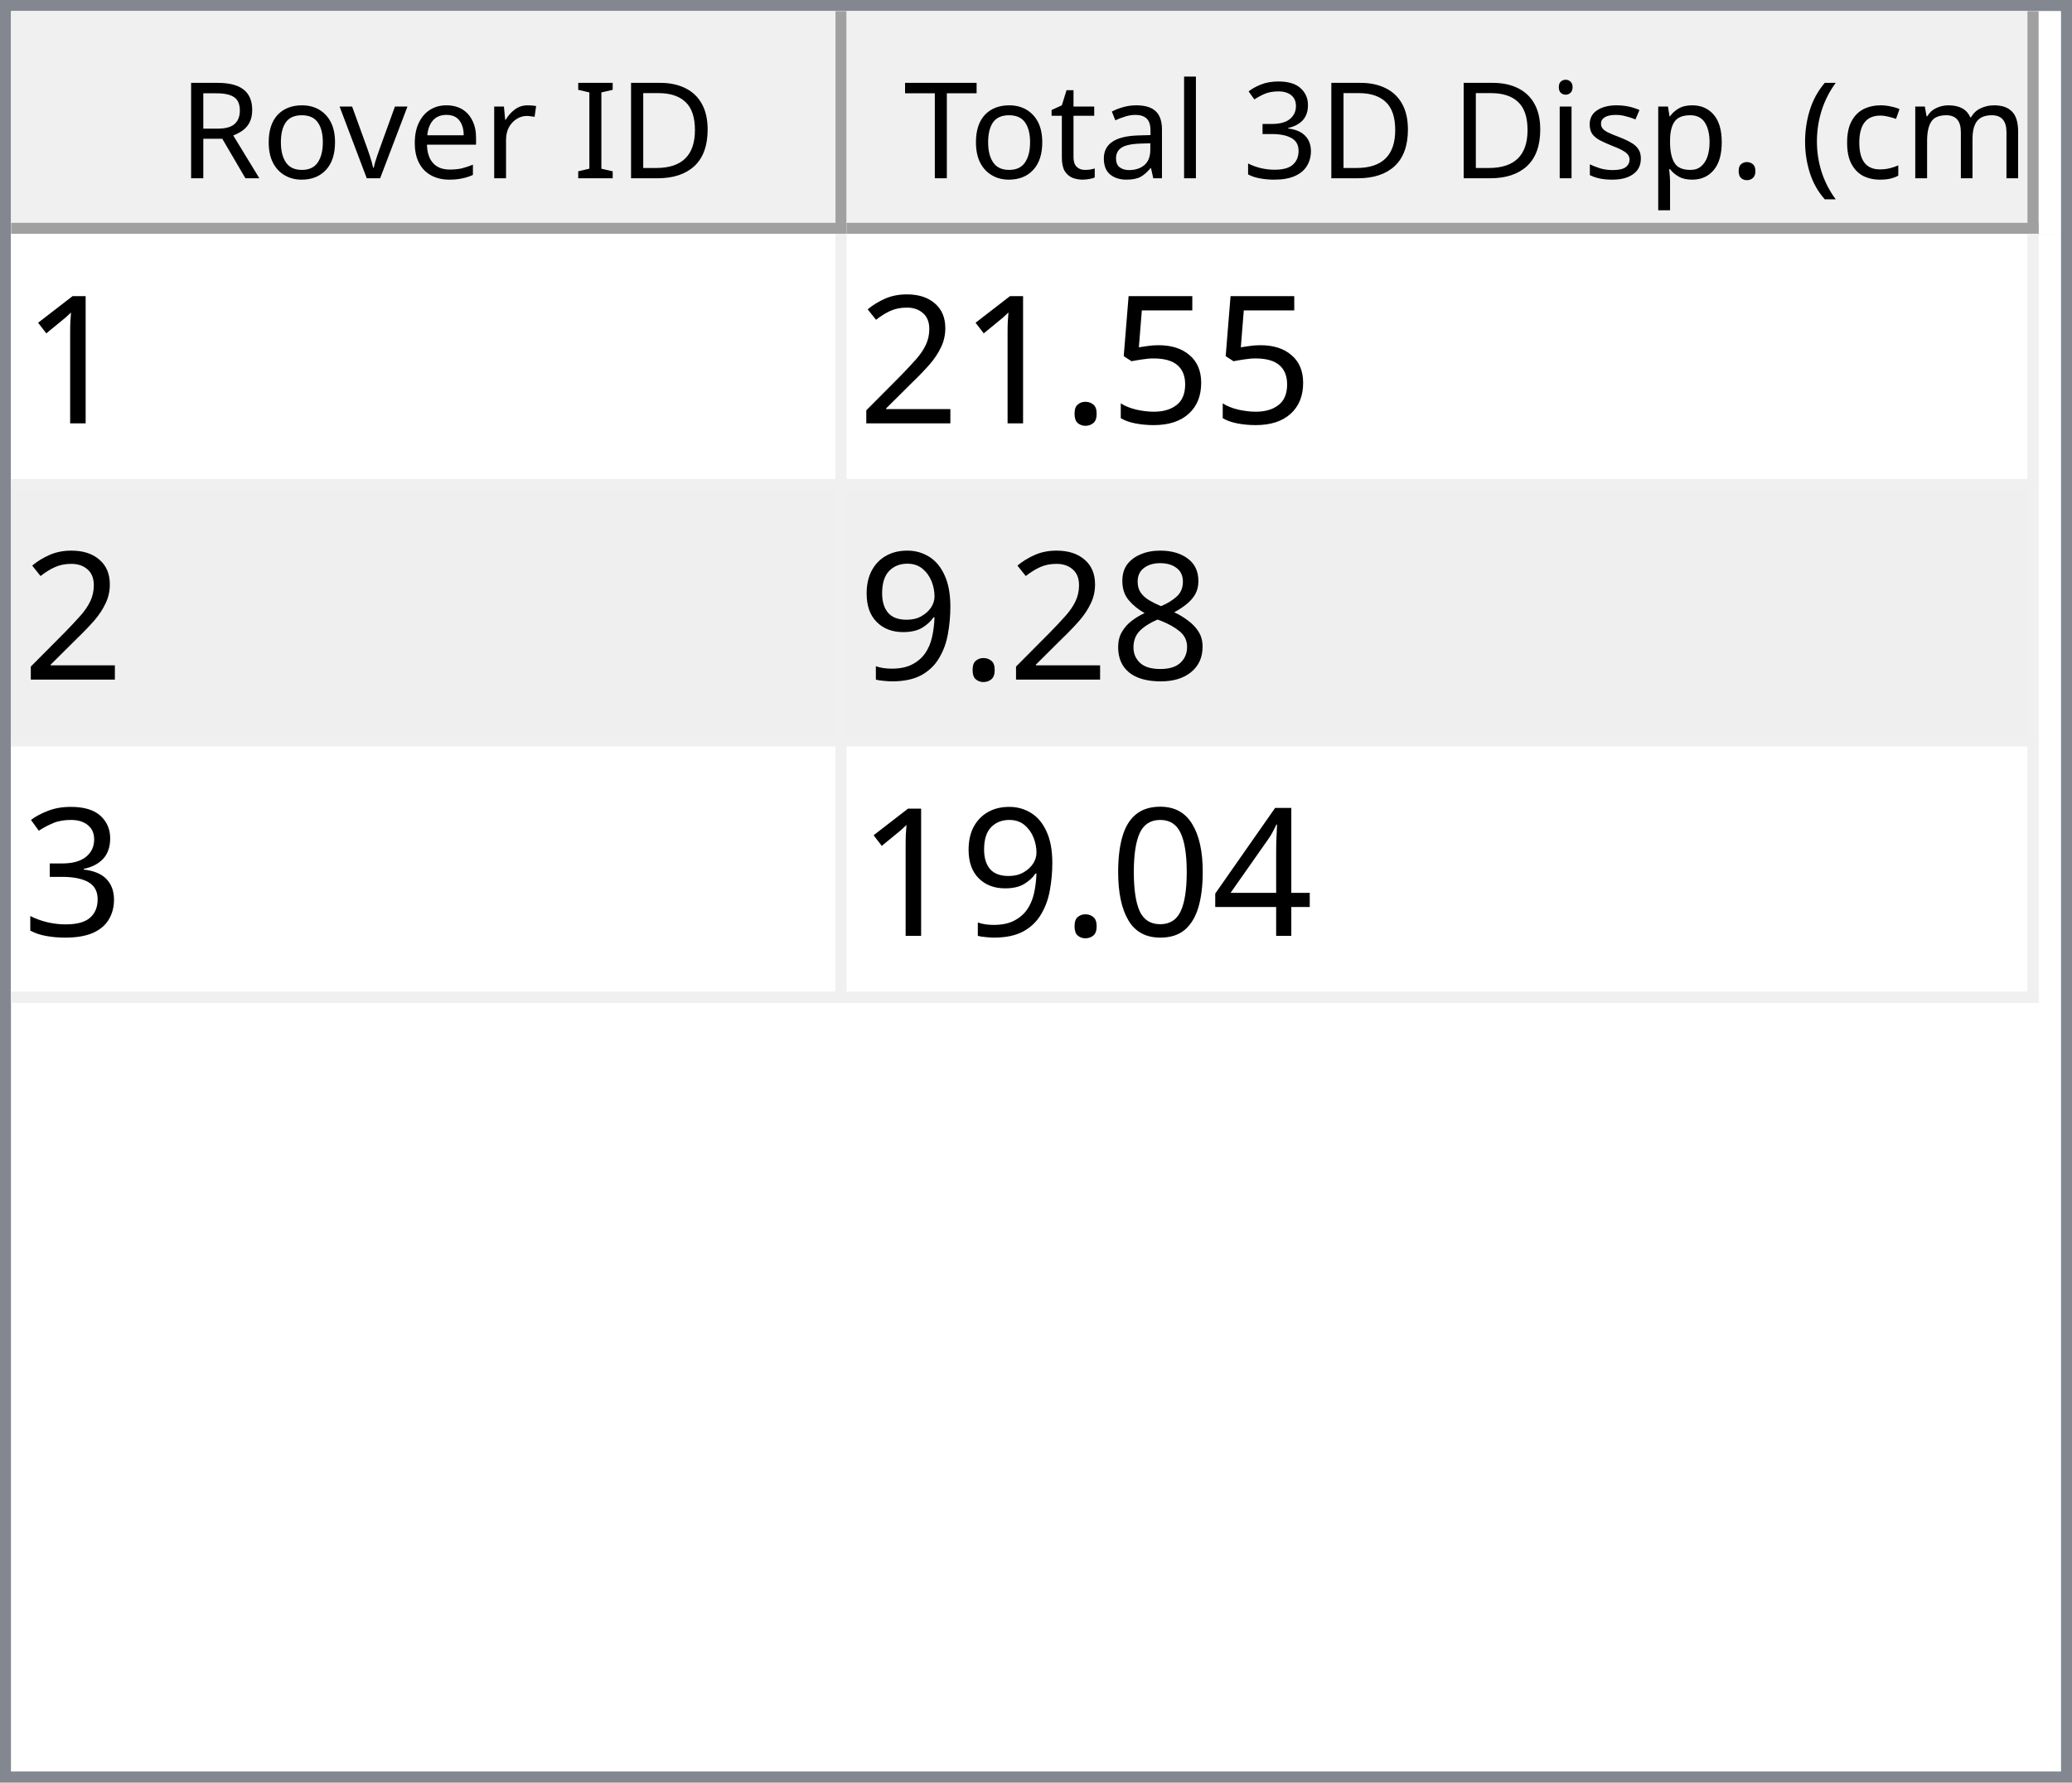
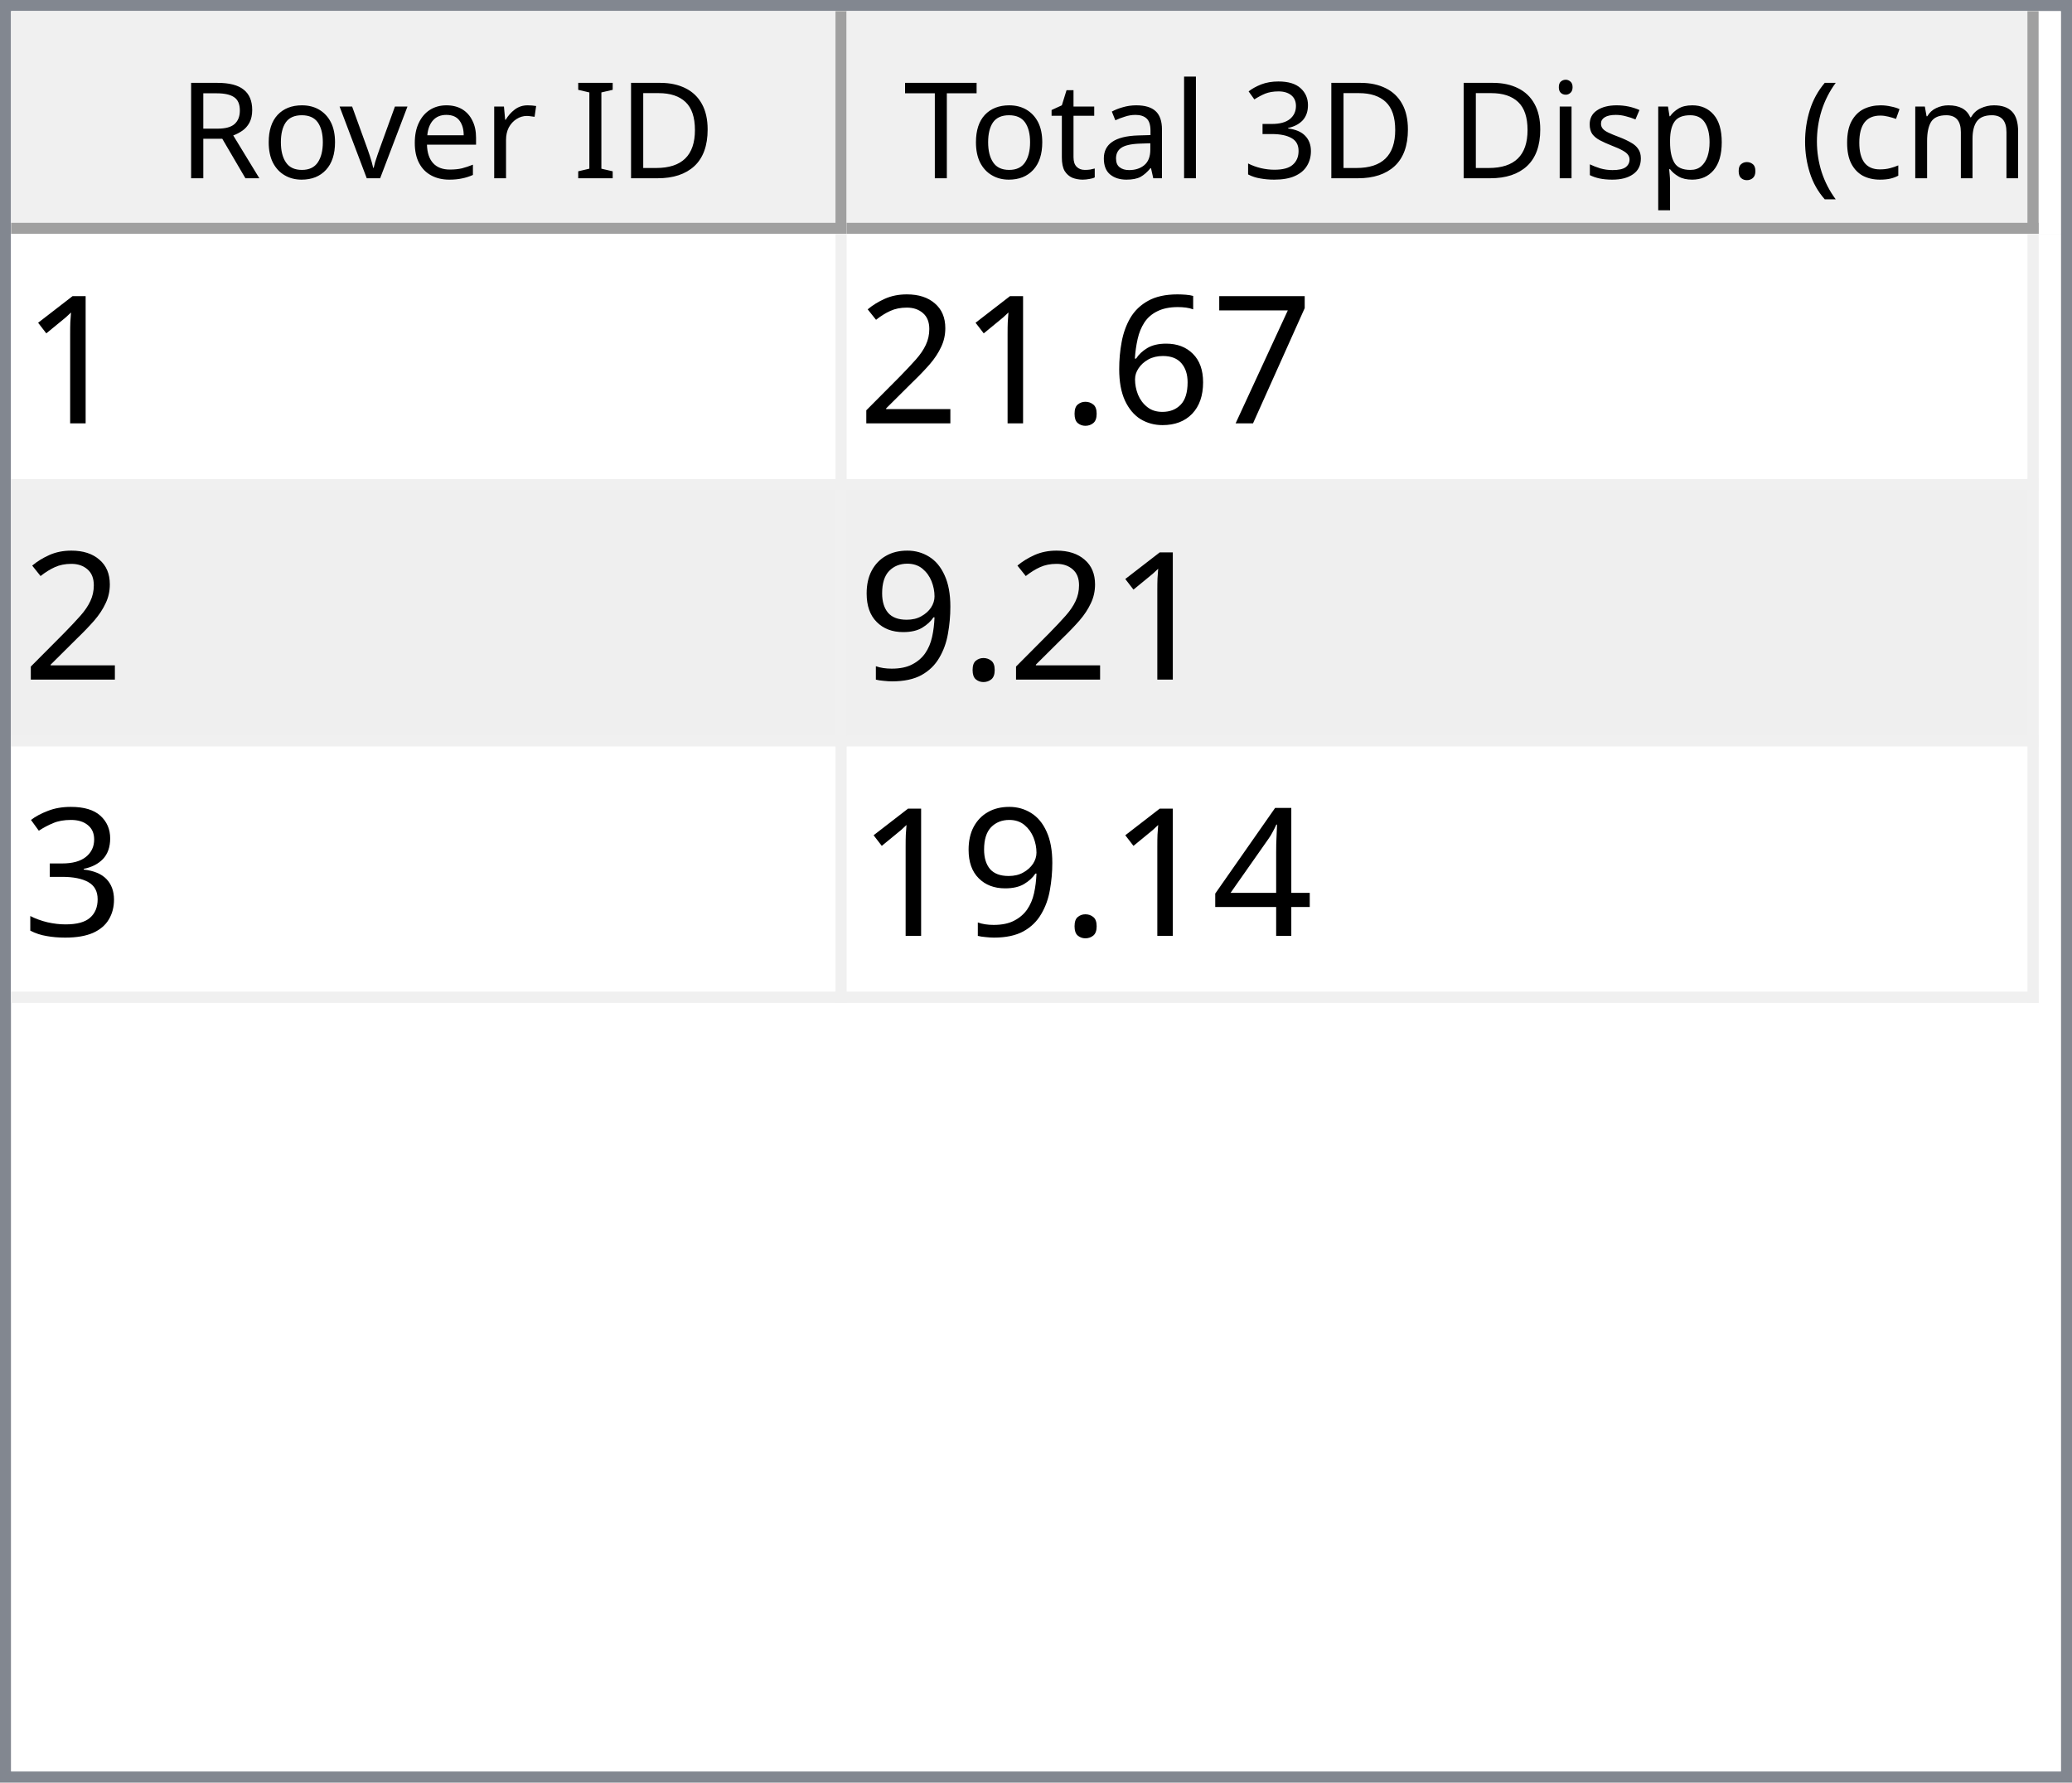
<svg xmlns="http://www.w3.org/2000/svg" style="fill-opacity:1; color-rendering:auto; color-interpolation:auto; text-rendering:auto; stroke:black; stroke-linecap:square; stroke-miterlimit:10; shape-rendering:auto; stroke-opacity:1; fill:black; stroke-dasharray:none; font-weight:normal; stroke-width:1; font-family:'Dialog'; font-style:normal; stroke-linejoin:miter; font-size:12px; stroke-dashoffset:0; image-rendering:auto;" width="186" height="160">
  <defs id="genericDefs" />
  <g>
    <defs id="defs1">
      <clipPath clipPathUnits="userSpaceOnUse" id="clipPath1">
        <path d="M0 0 L186 0 L186 160 L0 160 L0 0 Z" />
      </clipPath>
      <clipPath clipPathUnits="userSpaceOnUse" id="clipPath2">
        <path d="M0 0 L0 160 L186 160 L186 0 Z" />
      </clipPath>
      <clipPath clipPathUnits="userSpaceOnUse" id="clipPath3">
        <path d="M0 0 L0 20 L184 20 L184 0 Z" />
      </clipPath>
      <clipPath clipPathUnits="userSpaceOnUse" id="clipPath4">
        <path d="M0 0 L0 20 L75 20 L75 0 Z" />
      </clipPath>
      <clipPath clipPathUnits="userSpaceOnUse" id="clipPath5">
        <path d="M1 1 L1 19 L74 19 L74 1 Z" />
      </clipPath>
      <clipPath clipPathUnits="userSpaceOnUse" id="clipPath6">
        <path d="M0 0 L0 18 L73 18 L73 0 Z" />
      </clipPath>
      <clipPath clipPathUnits="userSpaceOnUse" id="clipPath7">
        <path d="M-0.5 -0.5 L-0.5 19.5 L74.5 19.5 L74.5 -0.5 Z" />
      </clipPath>
      <clipPath clipPathUnits="userSpaceOnUse" id="clipPath8">
        <path d="M0 0 L0 20 L107 20 L107 0 Z" />
      </clipPath>
      <clipPath clipPathUnits="userSpaceOnUse" id="clipPath9">
        <path d="M1 1 L1 19 L106 19 L106 1 Z" />
      </clipPath>
      <clipPath clipPathUnits="userSpaceOnUse" id="clipPath10">
        <path d="M0 0 L0 18 L105 18 L105 0 Z" />
      </clipPath>
      <clipPath clipPathUnits="userSpaceOnUse" id="clipPath11">
        <path d="M-0.5 -0.5 L-0.5 19.5 L106.5 19.5 L106.5 -0.5 Z" />
      </clipPath>
      <clipPath clipPathUnits="userSpaceOnUse" id="clipPath12">
        <path d="M0 0 L0 138 L184 138 L184 0 Z" />
      </clipPath>
      <clipPath clipPathUnits="userSpaceOnUse" id="clipPath13">
        <path d="M0 0 L0 69 L182 69 L182 0 Z" />
      </clipPath>
      <clipPath clipPathUnits="userSpaceOnUse" id="clipPath14">
        <path d="M-0.5 -0.5 L-0.5 68.5 L181.5 68.5 L181.5 -0.5 Z" />
      </clipPath>
      <clipPath clipPathUnits="userSpaceOnUse" id="clipPath15">
        <path d="M0 0 L0 22 L74 22 L74 0 Z" />
      </clipPath>
      <clipPath clipPathUnits="userSpaceOnUse" id="clipPath16">
        <path d="M0 0 L0 22 L106 22 L106 0 Z" />
      </clipPath>
      <font horiz-adv-x="64.551" id="font1">
        <font-face ascent="107.91" descent="25.098" units-per-em="100" style="font-style:normal; font-family:Segoe UI; font-weight:normal;" />
        <missing-glyph horiz-adv-x="64.551" d="M8.109 0 L8.109 68.266 L56.453 68.266 L56.453 0 L8.109 0 ZM15.328 7.234 L49.219 7.234 L49.219 61.031 L15.328 61.031 L15.328 7.234 Z" />
        <glyph unicode="D" horiz-adv-x="70.117" d="M9.188 0 L9.188 70.016 L28.516 70.016 Q65.531 70.016 65.531 35.891 Q65.531 19.672 55.25 9.836 Q44.969 0 27.734 0 L9.188 0 ZM17.391 62.594 L17.391 7.422 L27.828 7.422 Q41.609 7.422 49.273 14.797 Q56.938 22.172 56.938 35.688 Q56.938 62.594 28.328 62.594 L17.391 62.594 Z" />
        <glyph unicode="I" horiz-adv-x="26.611" d="M17.391 0 L9.188 0 L9.188 70.016 L17.391 70.016 L17.391 0 Z" />
        <glyph unicode=" " horiz-adv-x="27.393" d="" />
        <glyph unicode="r" horiz-adv-x="34.766" d="M34.188 41.891 Q32.078 43.5 28.125 43.5 Q23 43.5 19.555 38.672 Q16.109 33.844 16.109 25.484 L16.109 0 L8.109 0 L8.109 50 L16.109 50 L16.109 39.703 L16.312 39.703 Q18.016 44.969 21.531 47.922 Q25.047 50.875 29.391 50.875 Q32.516 50.875 34.188 50.203 L34.188 41.891 Z" />
        <glyph unicode="e" horiz-adv-x="52.295" d="M48.297 23 L12.984 23 Q13.188 14.656 17.484 10.109 Q21.781 5.562 29.297 5.562 Q37.75 5.562 44.828 11.141 L44.828 3.609 Q38.234 -1.172 27.391 -1.172 Q16.797 -1.172 10.742 5.641 Q4.688 12.453 4.688 24.812 Q4.688 36.469 11.305 43.82 Q17.922 51.172 27.734 51.172 Q37.547 51.172 42.922 44.828 Q48.297 38.484 48.297 27.203 L48.297 23 ZM40.094 29.781 Q40.047 36.719 36.75 40.578 Q33.453 44.438 27.594 44.438 Q21.922 44.438 17.969 40.383 Q14.016 36.328 13.094 29.781 L40.094 29.781 Z" />
        <glyph unicode="v" horiz-adv-x="47.9" d="M47.406 50 L27.484 0 L19.625 0 L0.688 50 L9.469 50 L22.172 13.672 Q23.578 9.672 23.922 6.688 L24.125 6.688 Q24.609 10.453 25.688 13.484 L38.969 50 L47.406 50 Z" />
        <glyph unicode="o" horiz-adv-x="58.594" d="M29 -1.172 Q17.922 -1.172 11.305 5.836 Q4.688 12.844 4.688 24.422 Q4.688 37.016 11.57 44.094 Q18.453 51.172 30.172 51.172 Q41.359 51.172 47.633 44.289 Q53.906 37.406 53.906 25.203 Q53.906 13.234 47.141 6.031 Q40.375 -1.172 29 -1.172 ZM29.594 44.438 Q21.875 44.438 17.383 39.188 Q12.891 33.938 12.891 24.703 Q12.891 15.828 17.43 10.695 Q21.969 5.562 29.594 5.562 Q37.359 5.562 41.531 10.594 Q45.703 15.625 45.703 24.906 Q45.703 34.281 41.531 39.359 Q37.359 44.438 29.594 44.438 Z" />
        <glyph unicode="R" horiz-adv-x="59.814" d="M59.375 0 L49.609 0 L37.891 19.625 Q36.281 22.359 34.766 24.289 Q33.25 26.219 31.664 27.438 Q30.078 28.656 28.25 29.219 Q26.422 29.781 24.125 29.781 L17.391 29.781 L17.391 0 L9.188 0 L9.188 70.016 L30.078 70.016 Q34.672 70.016 38.555 68.867 Q42.438 67.719 45.289 65.375 Q48.141 63.031 49.758 59.547 Q51.375 56.062 51.375 51.375 Q51.375 47.703 50.273 44.656 Q49.172 41.609 47.148 39.211 Q45.125 36.812 42.266 35.133 Q39.406 33.453 35.844 32.516 L35.844 32.328 Q37.594 31.547 38.891 30.547 Q40.188 29.547 41.359 28.18 Q42.531 26.812 43.68 25.078 Q44.828 23.344 46.234 21.047 L59.375 0 ZM17.391 62.594 L17.391 37.203 L28.516 37.203 Q31.594 37.203 34.203 38.133 Q36.812 39.062 38.719 40.797 Q40.625 42.531 41.703 45.047 Q42.781 47.562 42.781 50.688 Q42.781 56.297 39.141 59.445 Q35.5 62.594 28.609 62.594 L17.391 62.594 Z" />
        <glyph unicode=")" horiz-adv-x="30.176" d="M8.297 -15.922 L1.172 -15.922 Q16.406 2.344 16.406 26.812 Q16.406 51.469 1.078 70.016 L8.297 70.016 Q23.531 52.156 23.531 26.703 Q23.531 1.375 8.297 -15.922 Z" />
        <glyph unicode="m" horiz-adv-x="86.133" d="M79.109 0 L71.094 0 L71.094 28.719 Q71.094 37.016 68.531 40.727 Q65.969 44.438 59.906 44.438 Q54.781 44.438 51.195 39.75 Q47.609 35.062 47.609 28.516 L47.609 0 L39.594 0 L39.594 29.688 Q39.594 44.438 28.219 44.438 Q22.953 44.438 19.531 40.016 Q16.109 35.594 16.109 28.516 L16.109 0 L8.109 0 L8.109 50 L16.109 50 L16.109 42.094 L16.312 42.094 Q21.625 51.172 31.844 51.172 Q36.969 51.172 40.773 48.312 Q44.578 45.453 46 40.828 Q51.562 51.172 62.594 51.172 Q79.109 51.172 79.109 30.812 L79.109 0 Z" />
        <glyph unicode="c" horiz-adv-x="46.191" d="M42.188 2.297 Q36.422 -1.172 28.516 -1.172 Q17.828 -1.172 11.258 5.789 Q4.688 12.75 4.688 23.828 Q4.688 36.188 11.766 43.68 Q18.844 51.172 30.672 51.172 Q37.25 51.172 42.281 48.734 L42.281 40.531 Q36.719 44.438 30.375 44.438 Q22.703 44.438 17.797 38.945 Q12.891 33.453 12.891 24.516 Q12.891 15.719 17.508 10.641 Q22.125 5.562 29.891 5.562 Q36.422 5.562 42.188 9.906 L42.188 2.297 Z" />
        <glyph unicode="(" horiz-adv-x="30.176" d="M29.109 -15.922 L21.969 -15.922 Q6.844 1.375 6.844 26.703 Q6.844 52.156 21.969 70.016 L29.203 70.016 Q13.875 51.469 13.875 26.812 Q13.875 2.344 29.109 -15.922 Z" />
        <glyph unicode="." horiz-adv-x="21.68" d="M10.891 -1.078 Q8.641 -1.078 7.055 0.539 Q5.469 2.156 5.469 4.391 Q5.469 6.641 7.055 8.273 Q8.641 9.906 10.891 9.906 Q13.188 9.906 14.797 8.273 Q16.406 6.641 16.406 4.391 Q16.406 2.156 14.797 0.539 Q13.188 -1.078 10.891 -1.078 Z" />
        <glyph unicode="p" horiz-adv-x="58.789" d="M16.312 7.234 L16.109 7.234 L16.109 -23 L8.109 -23 L8.109 50 L16.109 50 L16.109 41.219 L16.312 41.219 Q22.219 51.172 33.594 51.172 Q43.266 51.172 48.688 44.461 Q54.109 37.75 54.109 26.469 Q54.109 13.922 48 6.375 Q41.891 -1.172 31.297 -1.172 Q21.578 -1.172 16.312 7.234 ZM16.109 27.391 L16.109 20.406 Q16.109 14.203 20.141 9.883 Q24.172 5.562 30.375 5.562 Q37.641 5.562 41.773 11.133 Q45.906 16.703 45.906 26.609 Q45.906 34.969 42.047 39.703 Q38.188 44.438 31.594 44.438 Q24.609 44.438 20.359 39.578 Q16.109 34.719 16.109 27.391 Z" />
        <glyph unicode="s" horiz-adv-x="42.432" d="M5.078 1.812 L5.078 10.406 Q11.625 5.562 19.484 5.562 Q30.031 5.562 30.031 12.594 Q30.031 14.594 29.125 15.992 Q28.219 17.391 26.68 18.461 Q25.141 19.531 23.07 20.383 Q21 21.234 18.609 22.172 Q15.281 23.484 12.766 24.828 Q10.25 26.172 8.57 27.859 Q6.891 29.547 6.031 31.695 Q5.172 33.844 5.172 36.719 Q5.172 40.234 6.789 42.945 Q8.406 45.656 11.086 47.484 Q13.766 49.312 17.211 50.242 Q20.656 51.172 24.312 51.172 Q30.812 51.172 35.938 48.922 L35.938 40.828 Q30.422 44.438 23.25 44.438 Q21 44.438 19.195 43.922 Q17.391 43.406 16.094 42.477 Q14.797 41.547 14.086 40.258 Q13.375 38.969 13.375 37.406 Q13.375 35.453 14.086 34.133 Q14.797 32.812 16.164 31.789 Q17.531 30.766 19.484 29.938 Q21.438 29.109 23.922 28.125 Q27.25 26.859 29.883 25.516 Q32.516 24.172 34.375 22.484 Q36.234 20.797 37.234 18.602 Q38.234 16.406 38.234 13.375 Q38.234 9.672 36.602 6.938 Q34.969 4.203 32.234 2.398 Q29.5 0.594 25.93 -0.289 Q22.359 -1.172 18.453 -1.172 Q10.75 -1.172 5.078 1.812 Z" />
        <glyph unicode="i" horiz-adv-x="24.219" d="M12.203 62.703 Q10.062 62.703 8.547 64.164 Q7.031 65.625 7.031 67.875 Q7.031 70.125 8.547 71.609 Q10.062 73.094 12.203 73.094 Q14.406 73.094 15.945 71.609 Q17.484 70.125 17.484 67.875 Q17.484 65.719 15.945 64.211 Q14.406 62.703 12.203 62.703 ZM16.109 0 L8.109 0 L8.109 50 L16.109 50 L16.109 0 Z" />
        <glyph unicode="3" horiz-adv-x="53.906" d="M46.531 19.828 Q46.531 15.094 44.75 11.211 Q42.969 7.328 39.719 4.57 Q36.469 1.812 31.93 0.297 Q27.391 -1.219 21.922 -1.219 Q11.922 -1.219 6 2.594 L6 11.188 Q13.094 5.609 22.219 5.609 Q25.875 5.609 28.828 6.539 Q31.781 7.469 33.906 9.227 Q36.031 10.984 37.18 13.477 Q38.328 15.969 38.328 19.094 Q38.328 32.812 18.797 32.812 L12.984 32.812 L12.984 39.594 L18.5 39.594 Q35.797 39.594 35.797 52.484 Q35.797 64.406 22.609 64.406 Q15.188 64.406 8.688 59.422 L8.688 67.188 Q15.375 71.188 24.609 71.188 Q29 71.188 32.57 69.969 Q36.141 68.75 38.68 66.555 Q41.219 64.359 42.609 61.281 Q44 58.203 44 54.5 Q44 40.672 30.031 36.719 L30.031 36.531 Q33.594 36.141 36.625 34.797 Q39.656 33.453 41.852 31.305 Q44.047 29.156 45.289 26.25 Q46.531 23.344 46.531 19.828 Z" />
        <glyph unicode="l" horiz-adv-x="24.219" d="M16.109 0 L8.109 0 L8.109 74.031 L16.109 74.031 L16.109 0 Z" />
        <glyph unicode="a" horiz-adv-x="50.879" d="M43.891 0 L35.891 0 L35.891 7.812 L35.688 7.812 Q30.469 -1.172 20.312 -1.172 Q12.844 -1.172 8.617 2.781 Q4.391 6.734 4.391 13.281 Q4.391 27.297 20.906 29.594 L35.891 31.688 Q35.891 44.438 25.594 44.438 Q16.547 44.438 9.281 38.281 L9.281 46.484 Q16.656 51.172 26.266 51.172 Q43.891 51.172 43.891 32.516 L43.891 0 ZM35.891 25.297 L23.828 23.641 Q18.266 22.859 15.43 20.875 Q12.594 18.891 12.594 13.875 Q12.594 10.203 15.211 7.883 Q17.828 5.562 22.172 5.562 Q28.125 5.562 32.008 9.742 Q35.891 13.922 35.891 20.312 L35.891 25.297 Z" />
        <glyph unicode="t" horiz-adv-x="33.887" d="M31.297 0.484 Q28.469 -1.078 23.828 -1.078 Q10.688 -1.078 10.688 13.578 L10.688 43.172 L2.094 43.172 L2.094 50 L10.688 50 L10.688 62.203 L18.703 64.797 L18.703 50 L31.297 50 L31.297 43.172 L18.703 43.172 L18.703 14.984 Q18.703 9.969 20.414 7.82 Q22.125 5.672 26.078 5.672 Q29.109 5.672 31.297 7.328 L31.297 0.484 Z" />
        <glyph unicode="T" horiz-adv-x="52.393" d="M50.594 62.594 L30.375 62.594 L30.375 0 L22.172 0 L22.172 62.594 L2 62.594 L2 70.016 L50.594 70.016 L50.594 62.594 Z" />
      </font>
      <font horiz-adv-x="75.0" id="font2">
        <font-face ascent="100.537" descent="21.973" units-per-em="100" style="font-style:normal; font-family:sans-serif; font-weight:normal;" />
        <missing-glyph horiz-adv-x="75.0" d="M12.5 0 L12.5 62.5 L62.5 62.5 L62.5 0 L12.5 0 ZM14.062 1.562 L60.938 1.562 L60.938 60.938 L14.062 60.938 L14.062 1.562 Z" />
        <glyph unicode="1" horiz-adv-x="55.615" d="M37.25 0 L28.469 0 L28.469 56 Q25.297 52.984 20.141 49.953 Q14.984 46.922 10.891 45.406 L10.891 53.906 Q18.266 57.375 23.781 62.305 Q29.297 67.234 31.594 71.875 L37.25 71.875 L37.25 0 Z" />
-         <glyph unicode="5" horiz-adv-x="55.615" d="M4.156 18.75 L13.375 19.531 Q14.406 12.797 18.141 9.398 Q21.875 6 27.156 6 Q33.5 6 37.891 10.789 Q42.281 15.578 42.281 23.484 Q42.281 31 38.062 35.352 Q33.844 39.703 27 39.703 Q22.75 39.703 19.336 37.773 Q15.922 35.844 13.969 32.766 L5.719 33.844 L12.641 70.609 L48.25 70.609 L48.25 62.203 L19.672 62.203 L15.828 42.969 Q22.266 47.469 29.344 47.469 Q38.719 47.469 45.164 40.969 Q51.609 34.469 51.609 24.266 Q51.609 14.547 45.953 7.469 Q39.062 -1.219 27.156 -1.219 Q17.391 -1.219 11.211 4.25 Q5.031 9.719 4.156 18.75 Z" />
+         <glyph unicode="7" horiz-adv-x="55.615" d="M4.734 62.203 L4.734 70.656 L51.078 70.656 L51.078 63.812 Q44.234 56.547 37.523 44.484 Q30.812 32.422 27.156 19.672 Q24.516 10.688 23.781 0 L14.75 0 Q14.891 8.453 18.062 20.414 Q21.234 32.375 27.172 43.484 Q33.109 54.594 39.797 62.203 L4.734 62.203 Z" />
+         <glyph unicode="6" horiz-adv-x="55.615" d="M49.75 54.047 L41.016 53.375 Q39.844 58.547 37.703 60.891 Q34.125 64.656 28.906 64.656 Q24.703 64.656 21.531 62.312 Q17.391 59.281 14.992 53.469 Q12.594 47.656 12.5 36.922 Q15.672 41.75 20.266 44.094 Q24.859 46.438 29.891 46.438 Q38.672 46.438 44.852 39.969 Q51.031 33.5 51.031 23.25 Q51.031 16.5 48.125 10.719 Q45.219 4.938 40.141 1.859 Q35.062 -1.219 28.609 -1.219 Q17.625 -1.219 10.695 6.859 Q3.766 14.938 3.766 33.5 Q3.766 54.25 11.422 63.672 Q18.109 71.875 29.438 71.875 Q37.891 71.875 43.289 67.141 Q48.688 62.406 49.75 54.047 ZM13.875 23.188 Q13.875 18.656 15.797 14.508 Q17.719 10.359 21.188 8.18 Q24.656 6 28.469 6 Q34.031 6 38.039 10.492 Q42.047 14.984 42.047 22.703 Q42.047 30.125 38.086 34.398 Q34.125 38.672 28.125 38.672 Q22.172 38.672 18.023 34.398 Q13.875 30.125 13.875 23.188 Z" />
        <glyph unicode="." horiz-adv-x="27.783" d="M9.078 0 L9.078 10.016 L19.094 10.016 L19.094 0 L9.078 0 Z" />
        <glyph unicode="2" horiz-adv-x="55.615" d="M50.344 8.453 L50.344 0 L3.031 0 Q2.938 3.172 4.047 6.109 Q5.859 10.938 9.836 15.625 Q13.812 20.312 21.344 26.469 Q33.016 36.031 37.117 41.625 Q41.219 47.219 41.219 52.203 Q41.219 57.422 37.477 61.008 Q33.734 64.594 27.734 64.594 Q21.391 64.594 17.578 60.789 Q13.766 56.984 13.719 50.25 L4.688 51.172 Q5.609 61.281 11.664 66.578 Q17.719 71.875 27.938 71.875 Q38.234 71.875 44.242 66.164 Q50.25 60.453 50.25 52 Q50.25 47.703 48.492 43.555 Q46.734 39.406 42.656 34.812 Q38.578 30.219 29.109 22.219 Q21.188 15.578 18.945 13.211 Q16.703 10.844 15.234 8.453 L50.344 8.453 Z" />
-         <glyph unicode="8" horiz-adv-x="55.615" d="M17.672 38.812 Q12.203 40.828 9.57 44.539 Q6.938 48.25 6.938 53.422 Q6.938 61.234 12.555 66.555 Q18.172 71.875 27.484 71.875 Q36.859 71.875 42.578 66.43 Q48.297 60.984 48.297 53.172 Q48.297 48.188 45.68 44.508 Q43.062 40.828 37.75 38.812 Q44.344 36.672 47.781 31.883 Q51.219 27.094 51.219 20.453 Q51.219 11.281 44.727 5.031 Q38.234 -1.219 27.641 -1.219 Q17.047 -1.219 10.547 5.055 Q4.047 11.328 4.047 20.703 Q4.047 27.688 7.594 32.398 Q11.141 37.109 17.672 38.812 ZM15.922 53.719 Q15.922 48.641 19.195 45.414 Q22.469 42.188 27.688 42.188 Q32.766 42.188 36.016 45.383 Q39.266 48.578 39.266 53.219 Q39.266 58.062 35.914 61.359 Q32.562 64.656 27.594 64.656 Q22.562 64.656 19.242 61.43 Q15.922 58.203 15.922 53.719 ZM13.094 20.656 Q13.094 16.891 14.875 13.375 Q16.656 9.859 20.172 7.93 Q23.688 6 27.734 6 Q34.031 6 38.133 10.055 Q42.234 14.109 42.234 20.359 Q42.234 26.703 38.016 30.859 Q33.797 35.016 27.438 35.016 Q21.234 35.016 17.164 30.914 Q13.094 26.812 13.094 20.656 Z" />
        <glyph unicode="9" horiz-adv-x="55.615" d="M5.469 16.547 L13.922 17.328 Q14.984 11.375 18.016 8.688 Q21.047 6 25.781 6 Q29.828 6 32.883 7.859 Q35.938 9.719 37.891 12.82 Q39.844 15.922 41.164 21.195 Q42.484 26.469 42.484 31.938 Q42.484 32.516 42.438 33.688 Q39.797 29.5 35.234 26.883 Q30.672 24.266 25.344 24.266 Q16.453 24.266 10.305 30.711 Q4.156 37.156 4.156 47.703 Q4.156 58.594 10.578 65.234 Q17 71.875 26.656 71.875 Q33.641 71.875 39.43 68.117 Q45.219 64.359 48.219 57.398 Q51.219 50.438 51.219 37.25 Q51.219 23.531 48.242 15.406 Q45.266 7.281 39.383 3.031 Q33.5 -1.219 25.594 -1.219 Q17.188 -1.219 11.867 3.445 Q6.547 8.109 5.469 16.547 ZM41.453 48.141 Q41.453 55.719 37.43 60.156 Q33.406 64.594 27.734 64.594 Q21.875 64.594 17.531 59.812 Q13.188 55.031 13.188 47.406 Q13.188 40.578 17.312 36.305 Q21.438 32.031 27.484 32.031 Q33.594 32.031 37.523 36.305 Q41.453 40.578 41.453 48.141 Z" />
        <glyph unicode="3" horiz-adv-x="55.615" d="M4.203 18.891 L12.984 20.062 Q14.5 12.594 18.141 9.297 Q21.781 6 27 6 Q33.203 6 37.477 10.297 Q41.75 14.594 41.75 20.953 Q41.75 27 37.797 30.93 Q33.844 34.859 27.734 34.859 Q25.25 34.859 21.531 33.891 L22.516 41.609 Q23.391 41.5 23.922 41.5 Q29.547 41.5 34.039 44.43 Q38.531 47.359 38.531 53.469 Q38.531 58.297 35.258 61.477 Q31.984 64.656 26.812 64.656 Q21.688 64.656 18.266 61.43 Q14.844 58.203 13.875 51.766 L5.078 53.328 Q6.688 62.156 12.398 67.016 Q18.109 71.875 26.609 71.875 Q32.469 71.875 37.398 69.359 Q42.328 66.844 44.945 62.5 Q47.562 58.156 47.562 53.266 Q47.562 48.641 45.07 44.828 Q42.578 41.016 37.703 38.766 Q44.047 37.312 47.562 32.695 Q51.078 28.078 51.078 21.141 Q51.078 11.766 44.242 5.25 Q37.406 -1.266 26.953 -1.266 Q17.531 -1.266 11.305 4.352 Q5.078 9.969 4.203 18.891 Z" />
        <glyph unicode="4" horiz-adv-x="55.615" d="M32.328 0 L32.328 17.141 L1.266 17.141 L1.266 25.203 L33.938 71.578 L41.109 71.578 L41.109 25.203 L50.781 25.203 L50.781 17.141 L41.109 17.141 L41.109 0 L32.328 0 ZM32.328 25.203 L32.328 57.469 L9.906 25.203 L32.328 25.203 Z" />
-         <glyph unicode="0" horiz-adv-x="55.615" d="M4.156 35.297 Q4.156 48 6.766 55.742 Q9.375 63.484 14.523 67.68 Q19.672 71.875 27.484 71.875 Q33.25 71.875 37.594 69.555 Q41.938 67.234 44.773 62.867 Q47.609 58.5 49.219 52.227 Q50.828 45.953 50.828 35.297 Q50.828 22.703 48.242 14.969 Q45.656 7.234 40.508 3.008 Q35.359 -1.219 27.484 -1.219 Q17.141 -1.219 11.234 6.203 Q4.156 15.141 4.156 35.297 ZM13.188 35.297 Q13.188 17.672 17.312 11.836 Q21.438 6 27.484 6 Q33.547 6 37.672 11.859 Q41.797 17.719 41.797 35.297 Q41.797 52.984 37.672 58.789 Q33.547 64.594 27.391 64.594 Q21.344 64.594 17.719 59.469 Q13.188 52.938 13.188 35.297 Z" />
      </font>
    </defs>
    <g style="fill:white; stroke:white;">
      <rect x="0" y="0" width="186" style="clip-path:url(#clipPath1); stroke:none;" height="160" />
    </g>
    <g style="fill:white; text-rendering:optimizeSpeed; color-rendering:optimizeSpeed; image-rendering:optimizeSpeed; shape-rendering:crispEdges; stroke:white; color-interpolation:sRGB;">
      <rect x="0" width="186" height="160" y="0" style="stroke:none;" />
      <path style="stroke:none;" d="M0 160 L186 160 L186 0 L0 0 Z" />
    </g>
    <g style="fill:rgb(240,240,240); font-family:'Segoe UI'; stroke:rgb(240,240,240);">
      <rect x="0" y="0" width="186" style="clip-path:url(#clipPath2); stroke:none;" height="160" />
    </g>
    <g style="fill:rgb(130,135,144); font-family:'Segoe UI'; stroke:rgb(130,135,144);">
      <path d="M0 0 L186 0 L186 160 L0 160 L0 0 ZM1 1 L185 1 L185 159 L1 159 L1 1 Z" style="fill-rule:evenodd; clip-path:url(#clipPath2); stroke:none;" />
    </g>
    <g style="fill:white; font-family:'Segoe UI'; stroke:white;" transform="translate(1,1)">
      <rect x="0" y="0" width="184" style="clip-path:url(#clipPath3); stroke:none;" height="20" />
    </g>
    <g style="fill:rgb(240,240,240); font-family:'Segoe UI'; stroke:rgb(240,240,240);" transform="translate(1,1)">
      <rect x="0" y="0" width="75" style="clip-path:url(#clipPath4); stroke:none;" height="20" />
    </g>
    <g style="font-family:'Segoe UI';" transform="translate(2,2)">
      <text x="14" xml:space="preserve" y="14" style="clip-path:url(#clipPath6); stroke:none;">Rover ID</text>
    </g>
    <g style="fill:rgb(160,160,160); font-family:'Segoe UI'; stroke:rgb(160,160,160); stroke-linejoin:bevel;" transform="translate(1.5,1.5)">
      <line x1="74" x2="74" y1="0" style="fill:none; clip-path:url(#clipPath7);" y2="19" />
    </g>
    <g style="fill:rgb(160,160,160); font-family:'Segoe UI'; stroke:rgb(160,160,160); stroke-linejoin:bevel;" transform="matrix(1,0,0,1,1,1) translate(0.5,0.5)">
      <line x1="0" x2="74" y1="19" style="fill:none; clip-path:url(#clipPath7);" y2="19" />
    </g>
    <g style="fill:rgb(240,240,240); font-family:'Segoe UI'; stroke:rgb(240,240,240);" transform="translate(76,1)">
      <rect x="0" y="0" width="107" style="clip-path:url(#clipPath8); stroke:none;" height="20" />
    </g>
    <g style="font-family:'Segoe UI';" transform="translate(77,2)">
      <text x="1" xml:space="preserve" y="14" style="clip-path:url(#clipPath10); stroke:none;"> Total 3D Disp. (cm)</text>
    </g>
    <g style="fill:rgb(160,160,160); font-family:'Segoe UI'; stroke:rgb(160,160,160); stroke-linejoin:bevel;" transform="translate(76.5,1.5)">
      <line x1="106" x2="106" y1="0" style="fill:none; clip-path:url(#clipPath11);" y2="19" />
    </g>
    <g style="fill:rgb(160,160,160); font-family:'Segoe UI'; stroke:rgb(160,160,160); stroke-linejoin:bevel;" transform="matrix(1,0,0,1,76,1) translate(0.5,0.5)">
      <line x1="0" x2="106" y1="19" style="fill:none; clip-path:url(#clipPath11);" y2="19" />
    </g>
    <g style="fill:white; font-family:'Segoe UI'; stroke:white;" transform="translate(1,21)">
      <rect x="0" y="0" width="184" style="clip-path:url(#clipPath12); stroke:none;" height="138" />
    </g>
    <g style="fill:rgb(240,240,240); font-size:16px; font-family:sans-serif; stroke:rgb(240,240,240);" transform="translate(1,21)">
      <rect x="0" y="0" width="182" style="clip-path:url(#clipPath13); stroke:none;" height="69" />
      <line transform="translate(0.5,0.5)" x1="0" x2="181" y1="22" style="clip-path:url(#clipPath14); fill:none; stroke-linejoin:bevel;" y2="22" />
    </g>
    <g transform="matrix(1,0,0,1,1,21) translate(0.5,0.5)" style="fill:rgb(240,240,240); font-size:16px; font-family:sans-serif; stroke:rgb(240,240,240); stroke-linejoin:bevel;">
      <line x1="0" x2="181" y1="45" style="fill:none; clip-path:url(#clipPath14);" y2="45" />
    </g>
    <g transform="matrix(1,0,0,1,1,21) translate(0.5,0.5)" style="fill:rgb(240,240,240); font-size:16px; font-family:sans-serif; stroke:rgb(240,240,240); stroke-linejoin:bevel;">
      <line x1="0" x2="181" y1="68" style="fill:none; clip-path:url(#clipPath14);" y2="68" />
    </g>
    <g transform="matrix(1,0,0,1,1,21) translate(0.5,0.5)" style="fill:rgb(240,240,240); font-size:16px; font-family:sans-serif; stroke:rgb(240,240,240); stroke-linejoin:bevel;">
      <line x1="74" x2="74" y1="0" style="fill:none; clip-path:url(#clipPath14);" y2="68" />
    </g>
    <g transform="matrix(1,0,0,1,1,21) translate(0.5,0.5)" style="fill:rgb(240,240,240); font-size:16px; font-family:sans-serif; stroke:rgb(240,240,240); stroke-linejoin:bevel;">
      <line x1="181" x2="181" y1="0" style="fill:none; clip-path:url(#clipPath14);" y2="68" />
    </g>
    <g style="fill:white; font-size:16px; font-family:sans-serif; stroke:white;" transform="matrix(1,0,0,1,1,21)">
      <rect x="0" y="0" width="74" style="clip-path:url(#clipPath15); stroke:none;" height="22" />
      <text x="1" y="17" style="fill:black; clip-path:url(#clipPath15); stroke:none;" xml:space="preserve">1</text>
    </g>
    <g style="fill:white; font-size:16px; font-family:sans-serif; stroke:white;" transform="matrix(1,0,0,1,1,21) translate(75,0)">
      <rect x="0" y="0" width="106" style="clip-path:url(#clipPath16); stroke:none;" height="22" />
-       <text x="1" y="17" style="fill:black; clip-path:url(#clipPath16); stroke:none;" xml:space="preserve">21.55</text>
+       <text x="1" y="17" style="fill:black; clip-path:url(#clipPath16); stroke:none;" xml:space="preserve">21.67</text>
    </g>
    <g style="fill:rgb(239,239,239); font-size:16px; font-family:sans-serif; stroke:rgb(239,239,239);" transform="matrix(1,0,0,1,1,21) translate(0,23)">
      <rect x="0" y="0" width="74" style="clip-path:url(#clipPath15); stroke:none;" height="22" />
      <text x="1" y="17" style="fill:black; clip-path:url(#clipPath15); stroke:none;" xml:space="preserve">2</text>
    </g>
    <g style="fill:rgb(239,239,239); font-size:16px; font-family:sans-serif; stroke:rgb(239,239,239);" transform="matrix(1,0,0,1,1,21) translate(75,23)">
      <rect x="0" y="0" width="106" style="clip-path:url(#clipPath16); stroke:none;" height="22" />
-       <text x="1" y="17" style="fill:black; clip-path:url(#clipPath16); stroke:none;" xml:space="preserve">9.28</text>
+       <text x="1" y="17" style="fill:black; clip-path:url(#clipPath16); stroke:none;" xml:space="preserve">9.21</text>
    </g>
    <g style="fill:white; font-size:16px; font-family:sans-serif; stroke:white;" transform="matrix(1,0,0,1,1,21) translate(0,46)">
      <rect x="0" y="0" width="74" style="clip-path:url(#clipPath15); stroke:none;" height="22" />
      <text x="1" y="17" style="fill:black; clip-path:url(#clipPath15); stroke:none;" xml:space="preserve">3</text>
    </g>
    <g style="fill:white; font-size:16px; font-family:sans-serif; stroke:white;" transform="matrix(1,0,0,1,1,21) translate(75,46)">
      <rect x="0" y="0" width="106" style="clip-path:url(#clipPath16); stroke:none;" height="22" />
-       <text x="1" y="17" style="fill:black; clip-path:url(#clipPath16); stroke:none;" xml:space="preserve">19.04</text>
+       <text x="1" y="17" style="fill:black; clip-path:url(#clipPath16); stroke:none;" xml:space="preserve">19.14</text>
    </g>
  </g>
</svg>
